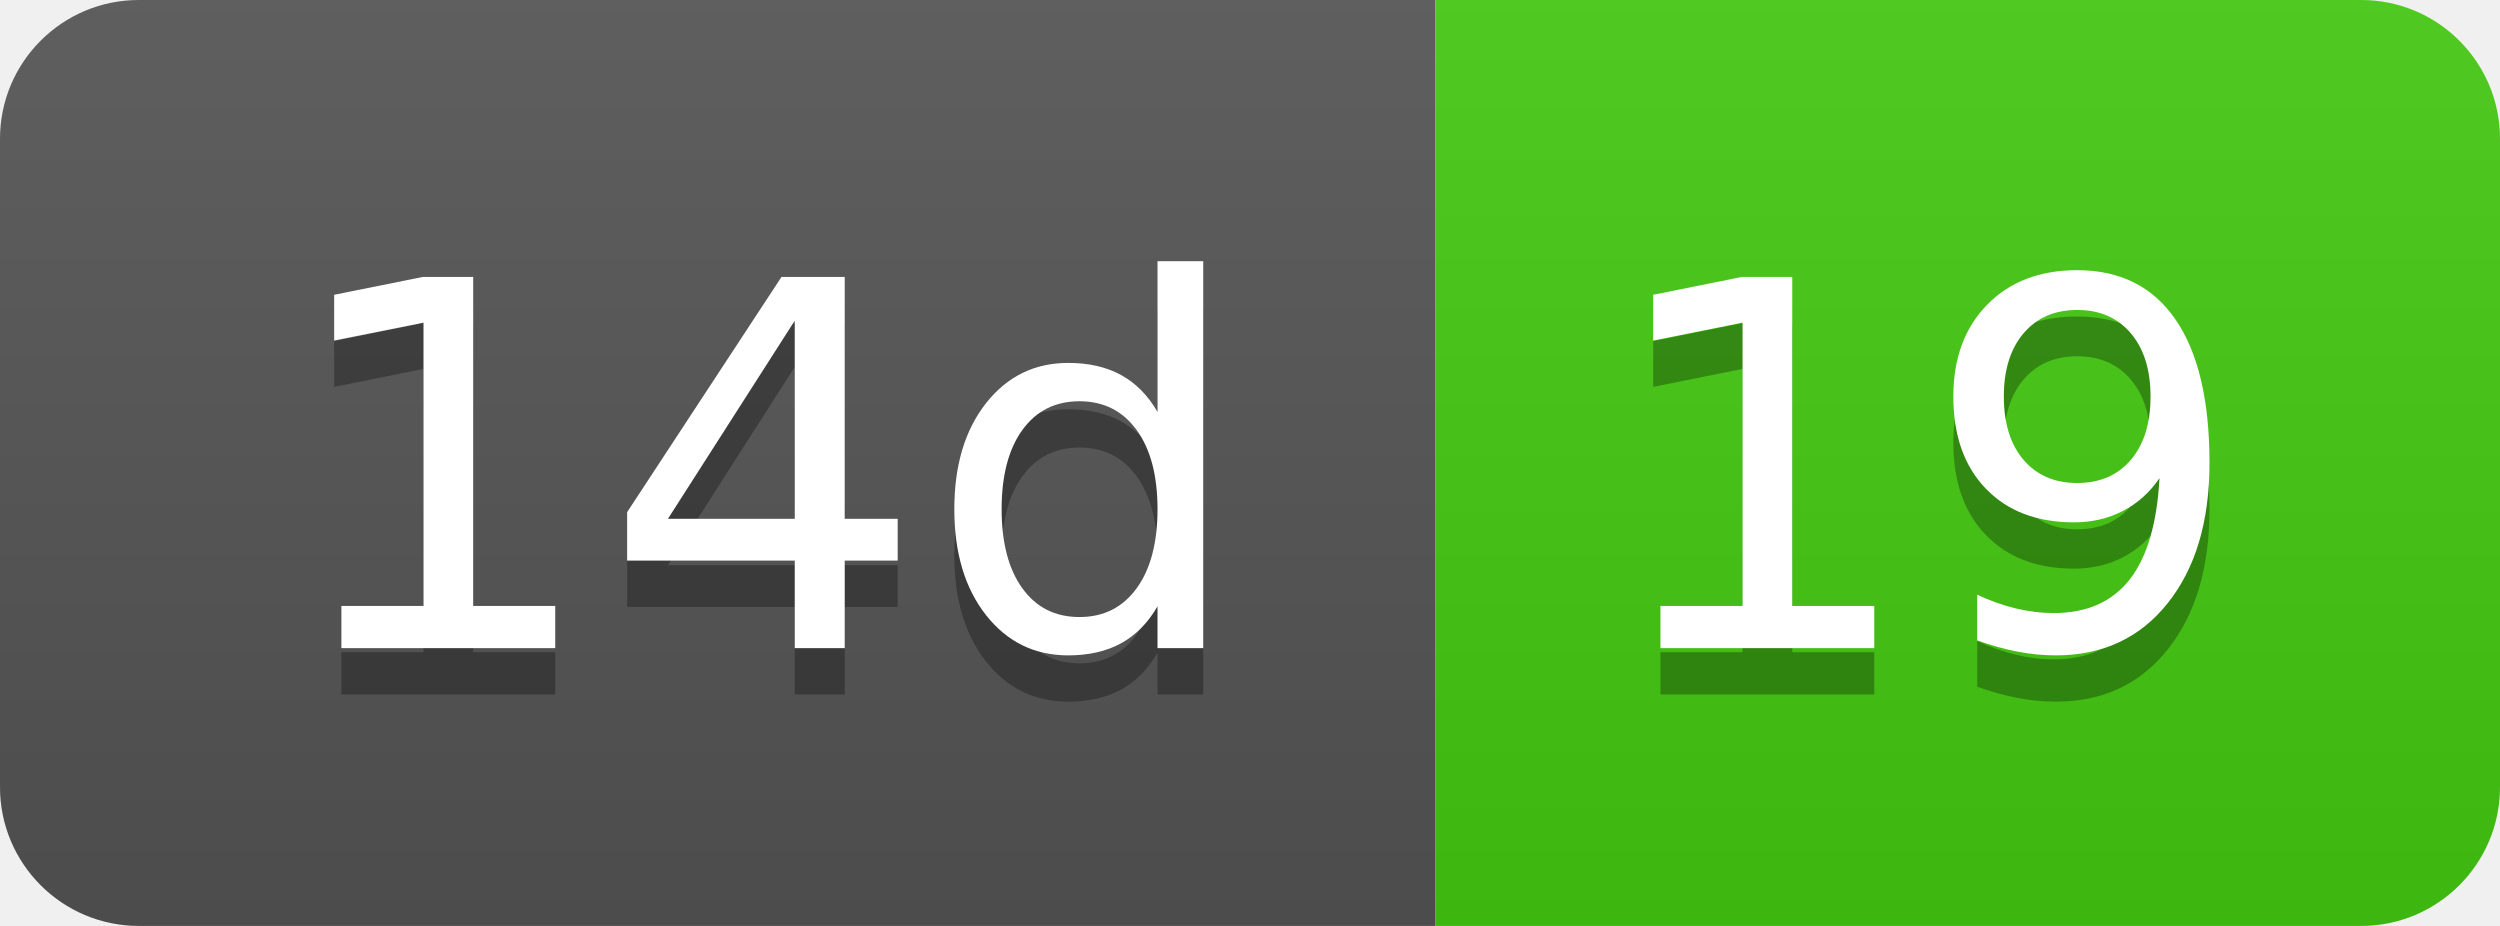
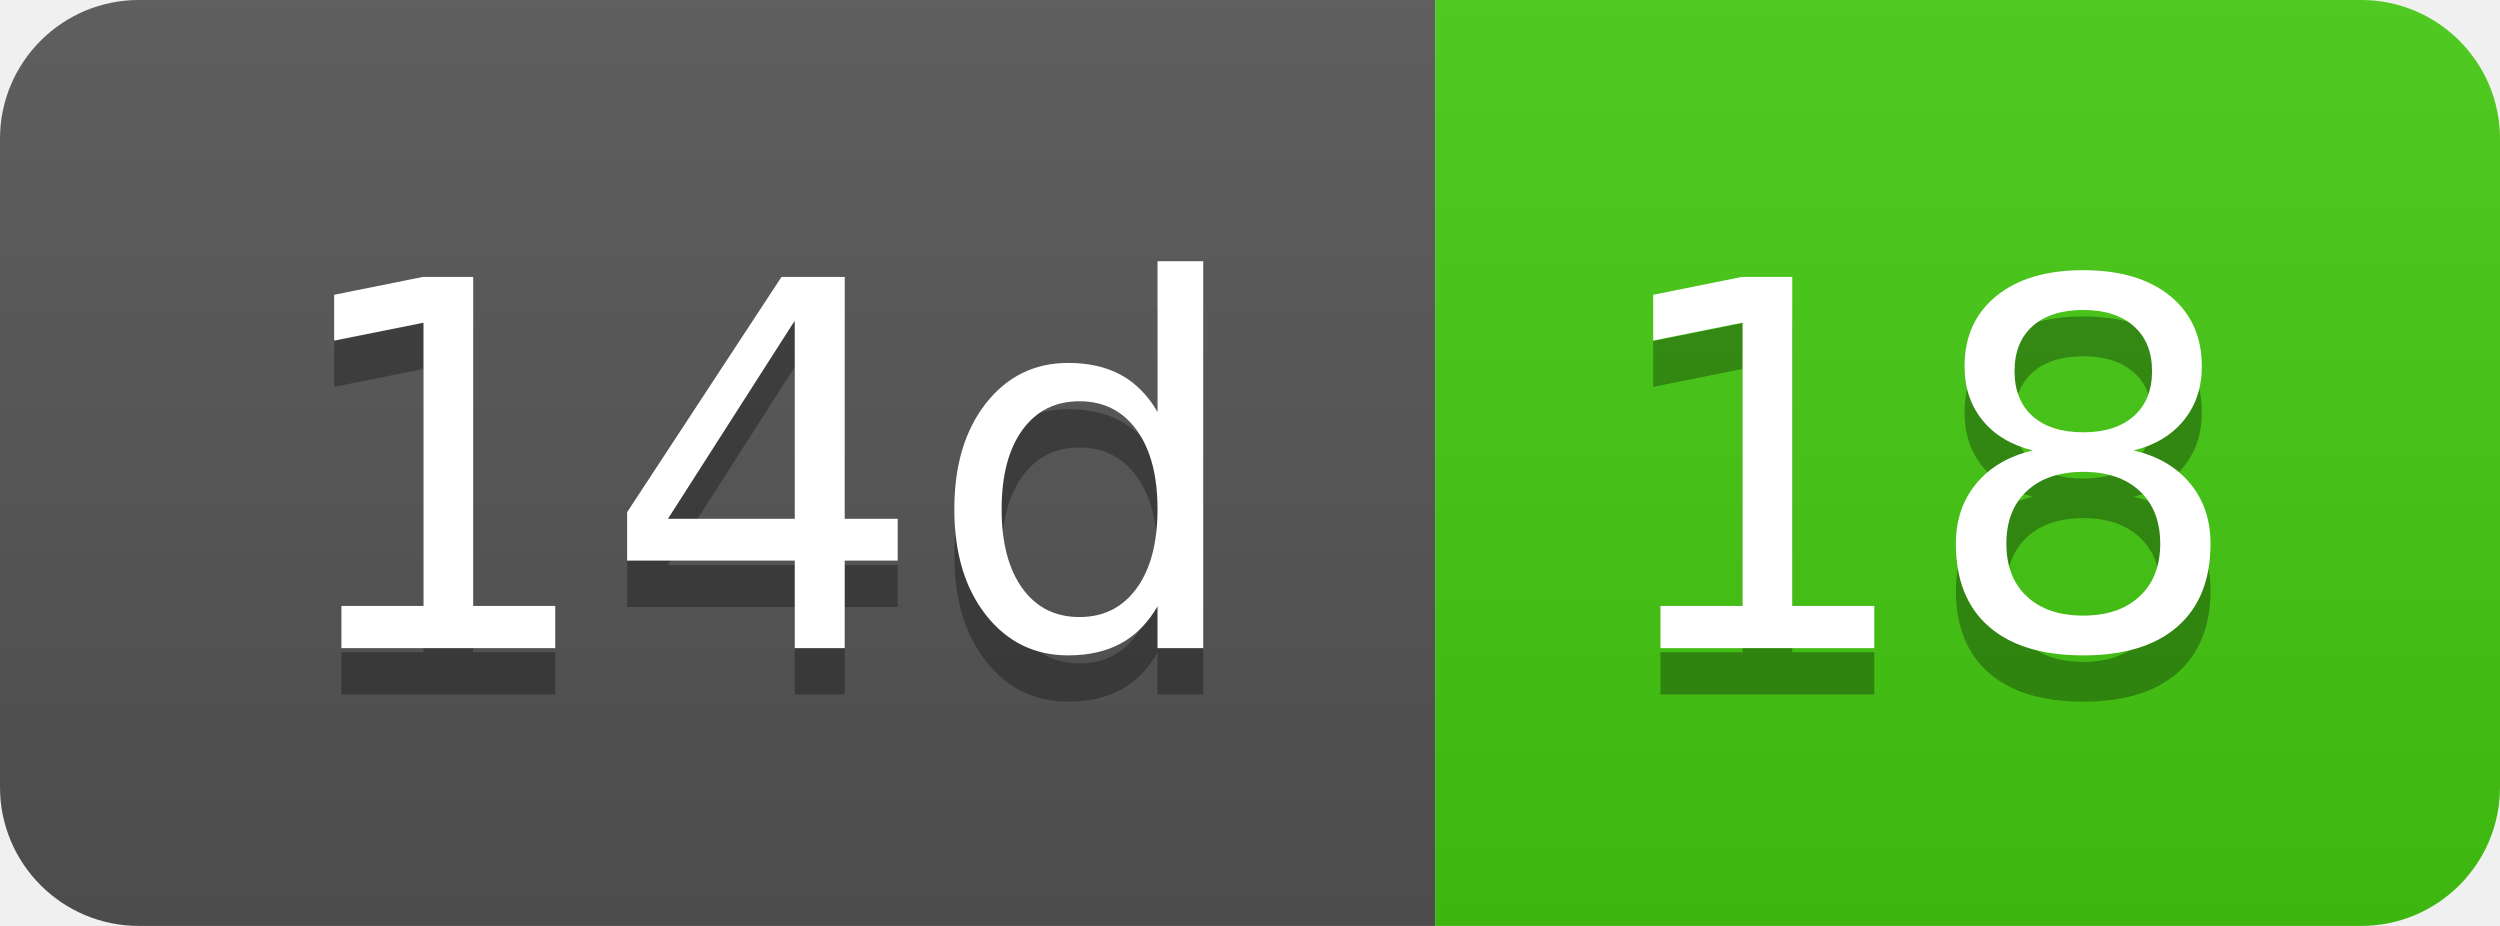
- <svg xmlns="http://www.w3.org/2000/svg" width="54" height="20" role="img" aria-label="14d: 19">
+ <svg xmlns="http://www.w3.org/2000/svg" width="54" height="20" role="img" aria-label="14d: 18">
  <linearGradient id="s" x2="0" y2="100%">
    <stop offset="0" stop-color="#bbb" stop-opacity=".1" />
    <stop offset="1" stop-opacity=".1" />
  </linearGradient>
  <clipPath id="r">
    <rect width="54" height="20" rx="3" fill="#fff" />
  </clipPath>
  <g clip-path="url(#r)">
    <rect width="31" height="20" fill="#555" />
    <rect x="31" width="23" height="20" fill="#4c1" />
    <rect width="54" height="20" fill="url(#s)" />
  </g>
  <g fill="#fff" text-anchor="middle" font-family="Verdana,Geneva,DejaVu Sans,sans-serif" text-rendering="geometricPrecision" font-size="110">
    <text aria-hidden="true" x="165" y="150" fill="#010101" fill-opacity=".3" transform="scale(.1)" textLength="210">14d</text>
    <text x="165" y="140" transform="scale(.1)" fill="#fff" textLength="210">14d</text>
-     <text aria-hidden="true" x="415" y="150" fill="#010101" fill-opacity=".3" transform="scale(.1)" textLength="130">19</text>
-     <text x="415" y="140" transform="scale(.1)" fill="#fff" textLength="130">19</text>
+     <text aria-hidden="true" x="415" y="150" fill="#010101" fill-opacity=".3" transform="scale(.1)" textLength="130">18</text>
+     <text x="415" y="140" transform="scale(.1)" fill="#fff" textLength="130">18</text>
  </g>
</svg>
